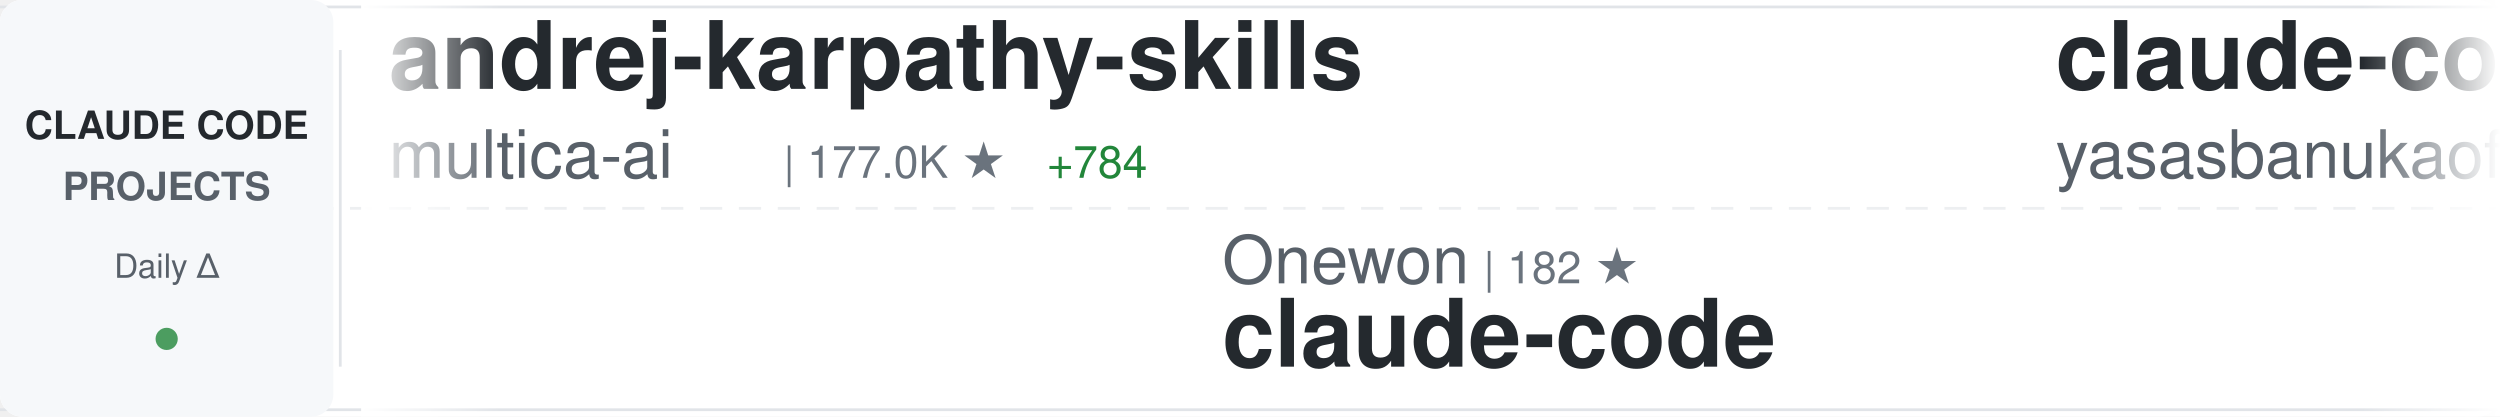
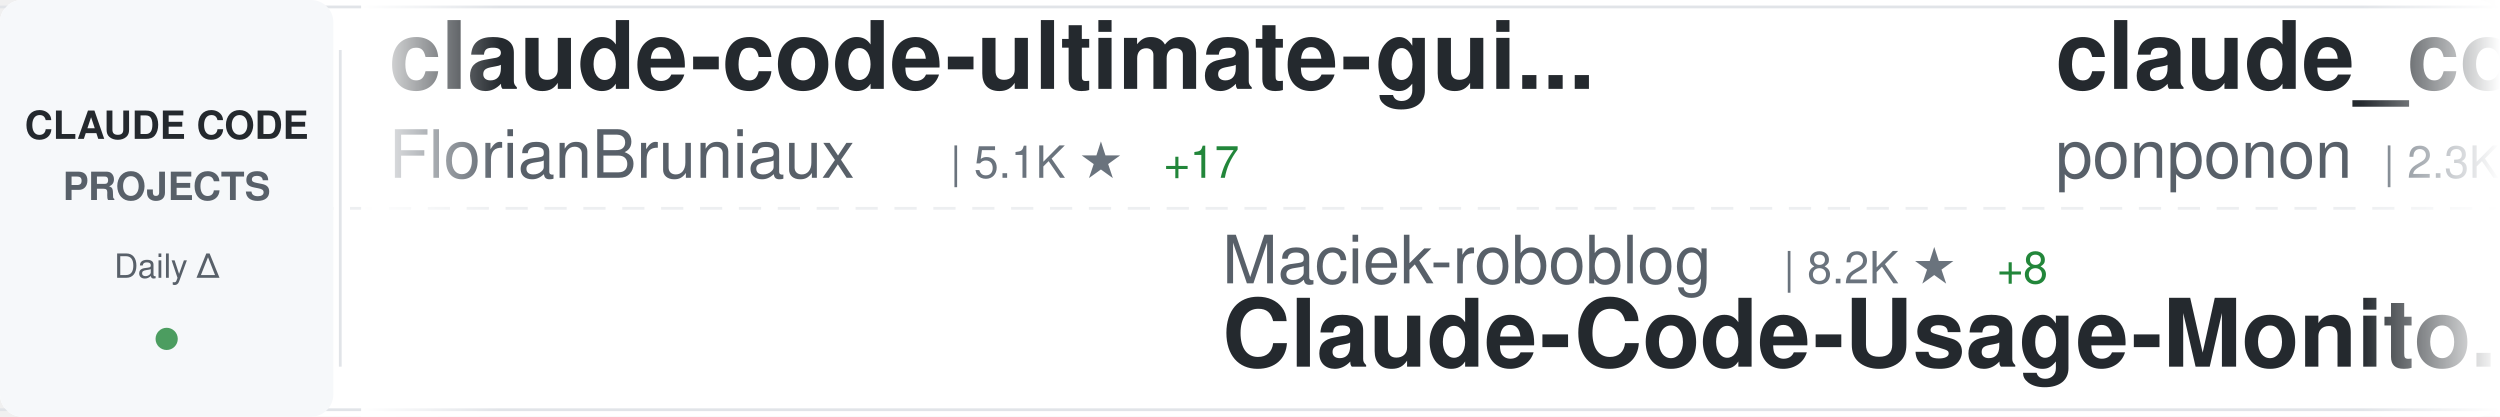
<svg xmlns="http://www.w3.org/2000/svg" width="900" height="150">
  <defs>
    <linearGradient id="awesomeLeftFade" x1="0%" y1="0%" x2="100%" y2="0%">
      <stop offset="0%" style="stop-color:#ffffff;stop-opacity:1" />
      <stop offset="100%" style="stop-color:#ffffff;stop-opacity:0" />
    </linearGradient>
    <linearGradient id="awesomeRightFade" x1="0%" y1="0%" x2="100%" y2="0%">
      <stop offset="0%" style="stop-color:#ffffff;stop-opacity:0" />
      <stop offset="100%" style="stop-color:#ffffff;stop-opacity:1" />
    </linearGradient>
  </defs>
  <rect width="900" height="150" fill="#ffffff" rx="8" />
  <rect x="0" y="2" width="900" height="1" fill="#e1e4e8" />
  <rect x="0" y="147" width="900" height="1" fill="#e1e4e8" />
  <line x1="0" y1="75" x2="900" y2="75" stroke="#e1e4e8" stroke-width="1" stroke-dasharray="8 6" opacity="0.6" />
  <rect x="0" y="0" width="120" height="150" fill="#f6f8fa" rx="8" />
  <text x="60" y="50" font-family="-apple-system, BlinkMacSystemFont, 'Segoe UI', Helvetica, Arial, sans-serif" font-size="14" font-weight="600" fill="#24292e" text-anchor="middle">CLAUDE CODE</text>
  <text x="60" y="72" font-family="-apple-system, BlinkMacSystemFont, 'Segoe UI', Helvetica, Arial, sans-serif" font-size="14" font-weight="600" fill="#586069" text-anchor="middle">PROJECTS</text>
  <text x="60" y="100" font-family="-apple-system, BlinkMacSystemFont, 'Segoe UI', Helvetica, Arial, sans-serif" font-size="12" font-weight="500" fill="#586069" text-anchor="middle">Daily Δ</text>
  <circle cx="60" cy="122" r="4" fill="#22863a" opacity="0.8" />
  <rect x="122" y="18" width="1" height="114" fill="#e1e4e8" />
  <clipPath id="awesomeTickerClip">
    <rect x="130" y="0" width="770" height="150" />
  </clipPath>
  <g clip-path="url(#awesomeTickerClip)">
    <g id="awesomeTickerItems">
      <animateTransform attributeName="transform" attributeType="XML" type="translate" from="0 0" to="-3000 0" dur="54s" repeatCount="indefinite" />
      <g transform="translate(0, 0)">
-         <text x="140" y="32" font-family="-apple-system, BlinkMacSystemFont, 'Segoe UI', Helvetica, Arial, sans-serif" font-size="34" font-weight="600" fill="#24292e">andrej-karpathy-skills</text>
-         <text x="140" y="64" font-family="-apple-system, BlinkMacSystemFont, 'Segoe UI', Helvetica, Arial, sans-serif" font-size="24" font-weight="400" fill="#586069">multica-ai</text>
-         <text x="282" y="64" font-family="-apple-system, BlinkMacSystemFont, 'Segoe UI', Helvetica, Arial, sans-serif" font-size="16" font-weight="500" fill="#6a737d">| 177.0K ★</text>
-         <text x="377" y="64" font-family="-apple-system, BlinkMacSystemFont, 'Segoe UI', Helvetica, Arial, sans-serif" font-size="16" font-weight="500" fill="#22863a"> +784</text>
+         <text x="140" y="32" font-family="-apple-system, BlinkMacSystemFont, 'Segoe UI', Helvetica, Arial, sans-serif" font-size="34" font-weight="600" fill="#24292e">claude-code-ultimate-gui...</text>
+         <text x="140" y="64" font-family="-apple-system, BlinkMacSystemFont, 'Segoe UI', Helvetica, Arial, sans-serif" font-size="24" font-weight="400" fill="#586069">FlorianBruniaux</text>
+         <text x="342" y="64" font-family="-apple-system, BlinkMacSystemFont, 'Segoe UI', Helvetica, Arial, sans-serif" font-size="16" font-weight="500" fill="#6a737d">| 5.1K ★</text>
+         <text x="419" y="64" font-family="-apple-system, BlinkMacSystemFont, 'Segoe UI', Helvetica, Arial, sans-serif" font-size="16" font-weight="500" fill="#22863a"> +17</text>
      </g>
      <g transform="translate(300, 0)">
-         <text x="140" y="102" font-family="-apple-system, BlinkMacSystemFont, 'Segoe UI', Helvetica, Arial, sans-serif" font-size="24" font-weight="400" fill="#586069">Onewon</text>
-         <text x="234" y="102" font-family="-apple-system, BlinkMacSystemFont, 'Segoe UI', Helvetica, Arial, sans-serif" font-size="16" font-weight="500" fill="#6a737d">| 182 ★</text>
-         <text x="140" y="132" font-family="-apple-system, BlinkMacSystemFont, 'Segoe UI', Helvetica, Arial, sans-serif" font-size="34" font-weight="600" fill="#24292e">claude-code</text>
+         <text x="140" y="102" font-family="-apple-system, BlinkMacSystemFont, 'Segoe UI', Helvetica, Arial, sans-serif" font-size="24" font-weight="400" fill="#586069">Maciek-roboblog</text>
+         <text x="342" y="102" font-family="-apple-system, BlinkMacSystemFont, 'Segoe UI', Helvetica, Arial, sans-serif" font-size="16" font-weight="500" fill="#6a737d">| 8.2K ★</text>
+         <text x="419" y="102" font-family="-apple-system, BlinkMacSystemFont, 'Segoe UI', Helvetica, Arial, sans-serif" font-size="16" font-weight="500" fill="#22863a"> +8</text>
+         <text x="140" y="132" font-family="-apple-system, BlinkMacSystemFont, 'Segoe UI', Helvetica, Arial, sans-serif" font-size="34" font-weight="600" fill="#24292e">Claude-Code-Usage-Monito...</text>
      </g>
      <g transform="translate(600, 0)">
-         <text x="140" y="32" font-family="-apple-system, BlinkMacSystemFont, 'Segoe UI', Helvetica, Arial, sans-serif" font-size="34" font-weight="600" fill="#24292e">claude-code</text>
-         <text x="140" y="64" font-family="-apple-system, BlinkMacSystemFont, 'Segoe UI', Helvetica, Arial, sans-serif" font-size="24" font-weight="400" fill="#586069">yasasbanukaofficial</text>
-         <text x="390" y="64" font-family="-apple-system, BlinkMacSystemFont, 'Segoe UI', Helvetica, Arial, sans-serif" font-size="16" font-weight="500" fill="#6a737d">| 3.5K ★</text>
-         <text x="467" y="64" font-family="-apple-system, BlinkMacSystemFont, 'Segoe UI', Helvetica, Arial, sans-serif" font-size="16" font-weight="500" fill="#22863a"> +13</text>
+         <text x="140" y="32" font-family="-apple-system, BlinkMacSystemFont, 'Segoe UI', Helvetica, Arial, sans-serif" font-size="34" font-weight="600" fill="#24292e">claude_code_src</text>
+         <text x="140" y="64" font-family="-apple-system, BlinkMacSystemFont, 'Segoe UI', Helvetica, Arial, sans-serif" font-size="24" font-weight="400" fill="#586069">ponponon</text>
+         <text x="258" y="64" font-family="-apple-system, BlinkMacSystemFont, 'Segoe UI', Helvetica, Arial, sans-serif" font-size="16" font-weight="500" fill="#6a737d">| 2.3K ★</text>
+         <text x="335" y="64" font-family="-apple-system, BlinkMacSystemFont, 'Segoe UI', Helvetica, Arial, sans-serif" font-size="16" font-weight="500" fill="#22863a"> +1</text>
      </g>
      <g transform="translate(900, 0)">
-         <text x="140" y="102" font-family="-apple-system, BlinkMacSystemFont, 'Segoe UI', Helvetica, Arial, sans-serif" font-size="24" font-weight="400" fill="#586069">777genius</text>
-         <text x="270" y="102" font-family="-apple-system, BlinkMacSystemFont, 'Segoe UI', Helvetica, Arial, sans-serif" font-size="16" font-weight="500" fill="#6a737d">| 916 ★</text>
-         <text x="140" y="132" font-family="-apple-system, BlinkMacSystemFont, 'Segoe UI', Helvetica, Arial, sans-serif" font-size="34" font-weight="600" fill="#24292e">claude-code-source-code</text>
+         <text x="140" y="102" font-family="-apple-system, BlinkMacSystemFont, 'Segoe UI', Helvetica, Arial, sans-serif" font-size="24" font-weight="400" fill="#586069">Windy3f3f3f3f</text>
+         <text x="318" y="102" font-family="-apple-system, BlinkMacSystemFont, 'Segoe UI', Helvetica, Arial, sans-serif" font-size="16" font-weight="500" fill="#6a737d">| 1.4K ★</text>
+         <text x="395" y="102" font-family="-apple-system, BlinkMacSystemFont, 'Segoe UI', Helvetica, Arial, sans-serif" font-size="16" font-weight="500" fill="#22863a"> +3</text>
+         <text x="140" y="132" font-family="-apple-system, BlinkMacSystemFont, 'Segoe UI', Helvetica, Arial, sans-serif" font-size="34" font-weight="600" fill="#24292e">claude-code-from-scratch</text>
      </g>
      <g transform="translate(1200, 0)">
-         <text x="140" y="32" font-family="-apple-system, BlinkMacSystemFont, 'Segoe UI', Helvetica, Arial, sans-serif" font-size="34" font-weight="600" fill="#24292e">how-claude-code-works</text>
-         <text x="140" y="64" font-family="-apple-system, BlinkMacSystemFont, 'Segoe UI', Helvetica, Arial, sans-serif" font-size="24" font-weight="400" fill="#586069">Windy3f3f3f3f</text>
-         <text x="318" y="64" font-family="-apple-system, BlinkMacSystemFont, 'Segoe UI', Helvetica, Arial, sans-serif" font-size="16" font-weight="500" fill="#6a737d">| 2.7K ★</text>
-         <text x="395" y="64" font-family="-apple-system, BlinkMacSystemFont, 'Segoe UI', Helvetica, Arial, sans-serif" font-size="16" font-weight="500" fill="#22863a"> +14</text>
+         <text x="140" y="32" font-family="-apple-system, BlinkMacSystemFont, 'Segoe UI', Helvetica, Arial, sans-serif" font-size="34" font-weight="600" fill="#24292e">claude-code-harness</text>
+         <text x="140" y="64" font-family="-apple-system, BlinkMacSystemFont, 'Segoe UI', Helvetica, Arial, sans-serif" font-size="24" font-weight="400" fill="#586069">Chachamaru127</text>
+         <text x="318" y="64" font-family="-apple-system, BlinkMacSystemFont, 'Segoe UI', Helvetica, Arial, sans-serif" font-size="16" font-weight="500" fill="#6a737d">| 2.8K ★</text>
+         <text x="395" y="64" font-family="-apple-system, BlinkMacSystemFont, 'Segoe UI', Helvetica, Arial, sans-serif" font-size="16" font-weight="500" fill="#22863a"> +17</text>
      </g>
      <g transform="translate(1500, 0)">
-         <text x="140" y="102" font-family="-apple-system, BlinkMacSystemFont, 'Segoe UI', Helvetica, Arial, sans-serif" font-size="24" font-weight="400" fill="#586069">pengchengneo</text>
-         <text x="306" y="102" font-family="-apple-system, BlinkMacSystemFont, 'Segoe UI', Helvetica, Arial, sans-serif" font-size="16" font-weight="500" fill="#6a737d">| 1.5K ★</text>
-         <text x="383" y="102" font-family="-apple-system, BlinkMacSystemFont, 'Segoe UI', Helvetica, Arial, sans-serif" font-size="16" font-weight="500" fill="#22863a"> +5</text>
-         <text x="140" y="132" font-family="-apple-system, BlinkMacSystemFont, 'Segoe UI', Helvetica, Arial, sans-serif" font-size="34" font-weight="600" fill="#24292e">Claude-Code</text>
+         <text x="140" y="102" font-family="-apple-system, BlinkMacSystemFont, 'Segoe UI', Helvetica, Arial, sans-serif" font-size="24" font-weight="400" fill="#586069">disler</text>
+         <text x="234" y="102" font-family="-apple-system, BlinkMacSystemFont, 'Segoe UI', Helvetica, Arial, sans-serif" font-size="16" font-weight="500" fill="#6a737d">| 3.8K ★</text>
+         <text x="311" y="102" font-family="-apple-system, BlinkMacSystemFont, 'Segoe UI', Helvetica, Arial, sans-serif" font-size="16" font-weight="500" fill="#22863a"> +6</text>
+         <text x="140" y="132" font-family="-apple-system, BlinkMacSystemFont, 'Segoe UI', Helvetica, Arial, sans-serif" font-size="34" font-weight="600" fill="#24292e">claude-code-hooks-master...</text>
      </g>
      <g transform="translate(1800, 0)">
-         <text x="140" y="32" font-family="-apple-system, BlinkMacSystemFont, 'Segoe UI', Helvetica, Arial, sans-serif" font-size="34" font-weight="600" fill="#24292e">claude-code</text>
-         <text x="140" y="64" font-family="-apple-system, BlinkMacSystemFont, 'Segoe UI', Helvetica, Arial, sans-serif" font-size="24" font-weight="400" fill="#586069">isboyjc</text>
-         <text x="246" y="64" font-family="-apple-system, BlinkMacSystemFont, 'Segoe UI', Helvetica, Arial, sans-serif" font-size="16" font-weight="500" fill="#6a737d">| 158 ★</text>
+         <text x="140" y="32" font-family="-apple-system, BlinkMacSystemFont, 'Segoe UI', Helvetica, Arial, sans-serif" font-size="34" font-weight="600" fill="#24292e">Claude-Code-Workflow</text>
+         <text x="140" y="64" font-family="-apple-system, BlinkMacSystemFont, 'Segoe UI', Helvetica, Arial, sans-serif" font-size="24" font-weight="400" fill="#586069">catlog22</text>
+         <text x="258" y="64" font-family="-apple-system, BlinkMacSystemFont, 'Segoe UI', Helvetica, Arial, sans-serif" font-size="16" font-weight="500" fill="#6a737d">| 2.1K ★</text>
+         <text x="335" y="64" font-family="-apple-system, BlinkMacSystemFont, 'Segoe UI', Helvetica, Arial, sans-serif" font-size="16" font-weight="500" fill="#22863a"> +4</text>
      </g>
      <g transform="translate(2100, 0)">
-         <text x="140" y="102" font-family="-apple-system, BlinkMacSystemFont, 'Segoe UI', Helvetica, Arial, sans-serif" font-size="24" font-weight="400" fill="#586069">alejandrobalderas</text>
-         <text x="366" y="102" font-family="-apple-system, BlinkMacSystemFont, 'Segoe UI', Helvetica, Arial, sans-serif" font-size="16" font-weight="500" fill="#6a737d">| 2.2K ★</text>
-         <text x="443" y="102" font-family="-apple-system, BlinkMacSystemFont, 'Segoe UI', Helvetica, Arial, sans-serif" font-size="16" font-weight="500" fill="#22863a"> +2</text>
-         <text x="140" y="132" font-family="-apple-system, BlinkMacSystemFont, 'Segoe UI', Helvetica, Arial, sans-serif" font-size="34" font-weight="600" fill="#24292e">claude-code-from-source</text>
+         <text x="140" y="102" font-family="-apple-system, BlinkMacSystemFont, 'Segoe UI', Helvetica, Arial, sans-serif" font-size="24" font-weight="400" fill="#586069">wanshuiyin</text>
+         <text x="282" y="102" font-family="-apple-system, BlinkMacSystemFont, 'Segoe UI', Helvetica, Arial, sans-serif" font-size="16" font-weight="500" fill="#6a737d">| 12.2K ★</text>
+         <text x="368" y="102" font-family="-apple-system, BlinkMacSystemFont, 'Segoe UI', Helvetica, Arial, sans-serif" font-size="16" font-weight="500" fill="#22863a"> +73</text>
+         <text x="140" y="132" font-family="-apple-system, BlinkMacSystemFont, 'Segoe UI', Helvetica, Arial, sans-serif" font-size="34" font-weight="600" fill="#24292e">Auto-claude-code-researc...</text>
      </g>
      <g transform="translate(2400, 0)">
-         <text x="140" y="32" font-family="-apple-system, BlinkMacSystemFont, 'Segoe UI', Helvetica, Arial, sans-serif" font-size="34" font-weight="600" fill="#24292e">ClaudeCodeAgents</text>
-         <text x="140" y="64" font-family="-apple-system, BlinkMacSystemFont, 'Segoe UI', Helvetica, Arial, sans-serif" font-size="24" font-weight="400" fill="#586069">darcyegb</text>
-         <text x="258" y="64" font-family="-apple-system, BlinkMacSystemFont, 'Segoe UI', Helvetica, Arial, sans-serif" font-size="16" font-weight="500" fill="#6a737d">| 728 ★</text>
-         <text x="326" y="64" font-family="-apple-system, BlinkMacSystemFont, 'Segoe UI', Helvetica, Arial, sans-serif" font-size="16" font-weight="500" fill="#22863a"> +2</text>
+         <text x="140" y="32" font-family="-apple-system, BlinkMacSystemFont, 'Segoe UI', Helvetica, Arial, sans-serif" font-size="34" font-weight="600" fill="#24292e">claude-code-source</text>
+         <text x="140" y="64" font-family="-apple-system, BlinkMacSystemFont, 'Segoe UI', Helvetica, Arial, sans-serif" font-size="24" font-weight="400" fill="#586069">JrCx7scC</text>
+         <text x="258" y="64" font-family="-apple-system, BlinkMacSystemFont, 'Segoe UI', Helvetica, Arial, sans-serif" font-size="16" font-weight="500" fill="#6a737d">| 370 ★</text>
      </g>
      <g transform="translate(2700, 0)">
-         <text x="140" y="102" font-family="-apple-system, BlinkMacSystemFont, 'Segoe UI', Helvetica, Arial, sans-serif" font-size="24" font-weight="400" fill="#586069">claude-code-best</text>
-         <text x="354" y="102" font-family="-apple-system, BlinkMacSystemFont, 'Segoe UI', Helvetica, Arial, sans-serif" font-size="16" font-weight="500" fill="#6a737d">| 20.0K ★</text>
-         <text x="440" y="102" font-family="-apple-system, BlinkMacSystemFont, 'Segoe UI', Helvetica, Arial, sans-serif" font-size="16" font-weight="500" fill="#22863a"> +42</text>
-         <text x="140" y="132" font-family="-apple-system, BlinkMacSystemFont, 'Segoe UI', Helvetica, Arial, sans-serif" font-size="34" font-weight="600" fill="#24292e">claude-code</text>
+         <text x="140" y="102" font-family="-apple-system, BlinkMacSystemFont, 'Segoe UI', Helvetica, Arial, sans-serif" font-size="24" font-weight="400" fill="#586069">fazxes</text>
+         <text x="234" y="102" font-family="-apple-system, BlinkMacSystemFont, 'Segoe UI', Helvetica, Arial, sans-serif" font-size="16" font-weight="500" fill="#6a737d">| 221 ★</text>
+         <text x="140" y="132" font-family="-apple-system, BlinkMacSystemFont, 'Segoe UI', Helvetica, Arial, sans-serif" font-size="34" font-weight="600" fill="#24292e">Claude-code</text>
      </g>
      <g transform="translate(3000, 0)">
-         <text x="140" y="32" font-family="-apple-system, BlinkMacSystemFont, 'Segoe UI', Helvetica, Arial, sans-serif" font-size="34" font-weight="600" fill="#24292e">andrej-karpathy-skills</text>
-         <text x="140" y="64" font-family="-apple-system, BlinkMacSystemFont, 'Segoe UI', Helvetica, Arial, sans-serif" font-size="24" font-weight="400" fill="#586069">multica-ai</text>
-         <text x="282" y="64" font-family="-apple-system, BlinkMacSystemFont, 'Segoe UI', Helvetica, Arial, sans-serif" font-size="16" font-weight="500" fill="#6a737d">| 177.0K ★</text>
-         <text x="377" y="64" font-family="-apple-system, BlinkMacSystemFont, 'Segoe UI', Helvetica, Arial, sans-serif" font-size="16" font-weight="500" fill="#22863a"> +784</text>
+         <text x="140" y="32" font-family="-apple-system, BlinkMacSystemFont, 'Segoe UI', Helvetica, Arial, sans-serif" font-size="34" font-weight="600" fill="#24292e">claude-code-ultimate-gui...</text>
+         <text x="140" y="64" font-family="-apple-system, BlinkMacSystemFont, 'Segoe UI', Helvetica, Arial, sans-serif" font-size="24" font-weight="400" fill="#586069">FlorianBruniaux</text>
+         <text x="342" y="64" font-family="-apple-system, BlinkMacSystemFont, 'Segoe UI', Helvetica, Arial, sans-serif" font-size="16" font-weight="500" fill="#6a737d">| 5.1K ★</text>
+         <text x="419" y="64" font-family="-apple-system, BlinkMacSystemFont, 'Segoe UI', Helvetica, Arial, sans-serif" font-size="16" font-weight="500" fill="#22863a"> +17</text>
      </g>
      <g transform="translate(3300, 0)">
-         <text x="140" y="102" font-family="-apple-system, BlinkMacSystemFont, 'Segoe UI', Helvetica, Arial, sans-serif" font-size="24" font-weight="400" fill="#586069">Onewon</text>
-         <text x="234" y="102" font-family="-apple-system, BlinkMacSystemFont, 'Segoe UI', Helvetica, Arial, sans-serif" font-size="16" font-weight="500" fill="#6a737d">| 182 ★</text>
-         <text x="140" y="132" font-family="-apple-system, BlinkMacSystemFont, 'Segoe UI', Helvetica, Arial, sans-serif" font-size="34" font-weight="600" fill="#24292e">claude-code</text>
+         <text x="140" y="102" font-family="-apple-system, BlinkMacSystemFont, 'Segoe UI', Helvetica, Arial, sans-serif" font-size="24" font-weight="400" fill="#586069">Maciek-roboblog</text>
+         <text x="342" y="102" font-family="-apple-system, BlinkMacSystemFont, 'Segoe UI', Helvetica, Arial, sans-serif" font-size="16" font-weight="500" fill="#6a737d">| 8.2K ★</text>
+         <text x="419" y="102" font-family="-apple-system, BlinkMacSystemFont, 'Segoe UI', Helvetica, Arial, sans-serif" font-size="16" font-weight="500" fill="#22863a"> +8</text>
+         <text x="140" y="132" font-family="-apple-system, BlinkMacSystemFont, 'Segoe UI', Helvetica, Arial, sans-serif" font-size="34" font-weight="600" fill="#24292e">Claude-Code-Usage-Monito...</text>
      </g>
      <g transform="translate(3600, 0)">
-         <text x="140" y="32" font-family="-apple-system, BlinkMacSystemFont, 'Segoe UI', Helvetica, Arial, sans-serif" font-size="34" font-weight="600" fill="#24292e">claude-code</text>
-         <text x="140" y="64" font-family="-apple-system, BlinkMacSystemFont, 'Segoe UI', Helvetica, Arial, sans-serif" font-size="24" font-weight="400" fill="#586069">yasasbanukaofficial</text>
-         <text x="390" y="64" font-family="-apple-system, BlinkMacSystemFont, 'Segoe UI', Helvetica, Arial, sans-serif" font-size="16" font-weight="500" fill="#6a737d">| 3.5K ★</text>
-         <text x="467" y="64" font-family="-apple-system, BlinkMacSystemFont, 'Segoe UI', Helvetica, Arial, sans-serif" font-size="16" font-weight="500" fill="#22863a"> +13</text>
+         <text x="140" y="32" font-family="-apple-system, BlinkMacSystemFont, 'Segoe UI', Helvetica, Arial, sans-serif" font-size="34" font-weight="600" fill="#24292e">claude_code_src</text>
+         <text x="140" y="64" font-family="-apple-system, BlinkMacSystemFont, 'Segoe UI', Helvetica, Arial, sans-serif" font-size="24" font-weight="400" fill="#586069">ponponon</text>
+         <text x="258" y="64" font-family="-apple-system, BlinkMacSystemFont, 'Segoe UI', Helvetica, Arial, sans-serif" font-size="16" font-weight="500" fill="#6a737d">| 2.3K ★</text>
+         <text x="335" y="64" font-family="-apple-system, BlinkMacSystemFont, 'Segoe UI', Helvetica, Arial, sans-serif" font-size="16" font-weight="500" fill="#22863a"> +1</text>
      </g>
      <g transform="translate(3900, 0)">
-         <text x="140" y="102" font-family="-apple-system, BlinkMacSystemFont, 'Segoe UI', Helvetica, Arial, sans-serif" font-size="24" font-weight="400" fill="#586069">777genius</text>
-         <text x="270" y="102" font-family="-apple-system, BlinkMacSystemFont, 'Segoe UI', Helvetica, Arial, sans-serif" font-size="16" font-weight="500" fill="#6a737d">| 916 ★</text>
-         <text x="140" y="132" font-family="-apple-system, BlinkMacSystemFont, 'Segoe UI', Helvetica, Arial, sans-serif" font-size="34" font-weight="600" fill="#24292e">claude-code-source-code</text>
+         <text x="140" y="102" font-family="-apple-system, BlinkMacSystemFont, 'Segoe UI', Helvetica, Arial, sans-serif" font-size="24" font-weight="400" fill="#586069">Windy3f3f3f3f</text>
+         <text x="318" y="102" font-family="-apple-system, BlinkMacSystemFont, 'Segoe UI', Helvetica, Arial, sans-serif" font-size="16" font-weight="500" fill="#6a737d">| 1.4K ★</text>
+         <text x="395" y="102" font-family="-apple-system, BlinkMacSystemFont, 'Segoe UI', Helvetica, Arial, sans-serif" font-size="16" font-weight="500" fill="#22863a"> +3</text>
+         <text x="140" y="132" font-family="-apple-system, BlinkMacSystemFont, 'Segoe UI', Helvetica, Arial, sans-serif" font-size="34" font-weight="600" fill="#24292e">claude-code-from-scratch</text>
      </g>
    </g>
  </g>
  <rect x="130" y="0" width="50" height="150" fill="url(#awesomeLeftFade)" />
  <rect x="850" y="0" width="50" height="150" fill="url(#awesomeRightFade)" />
</svg>
